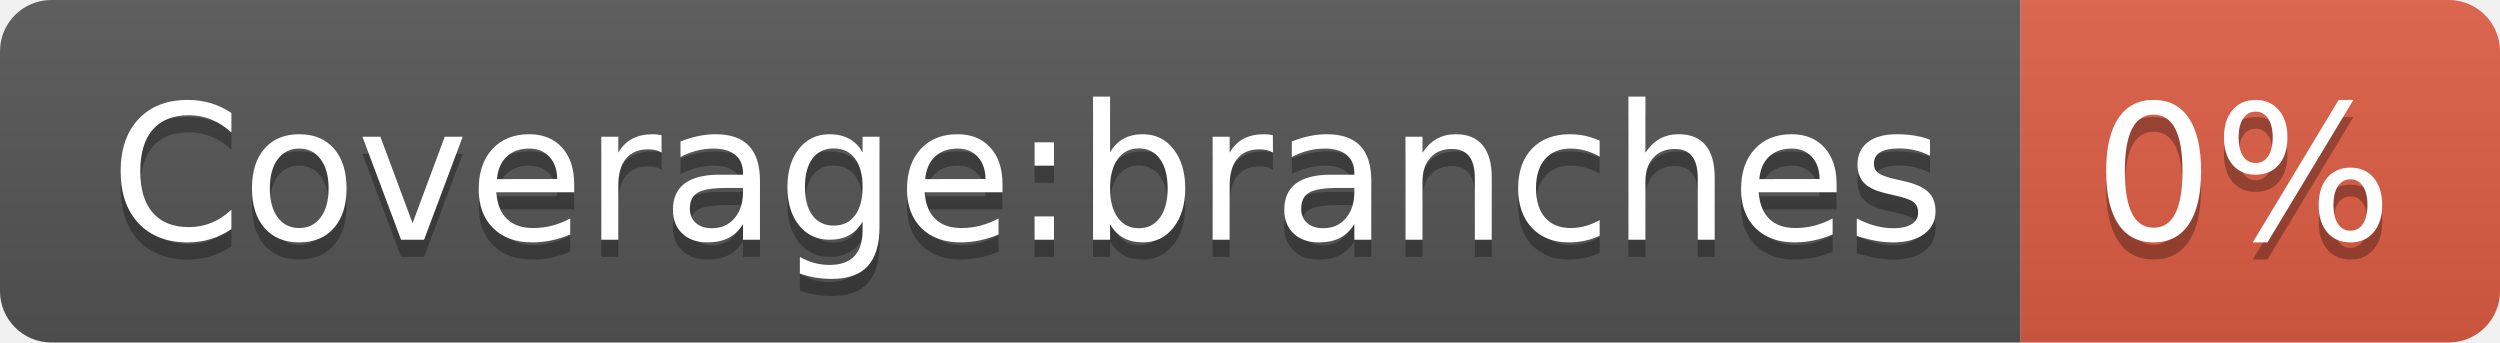
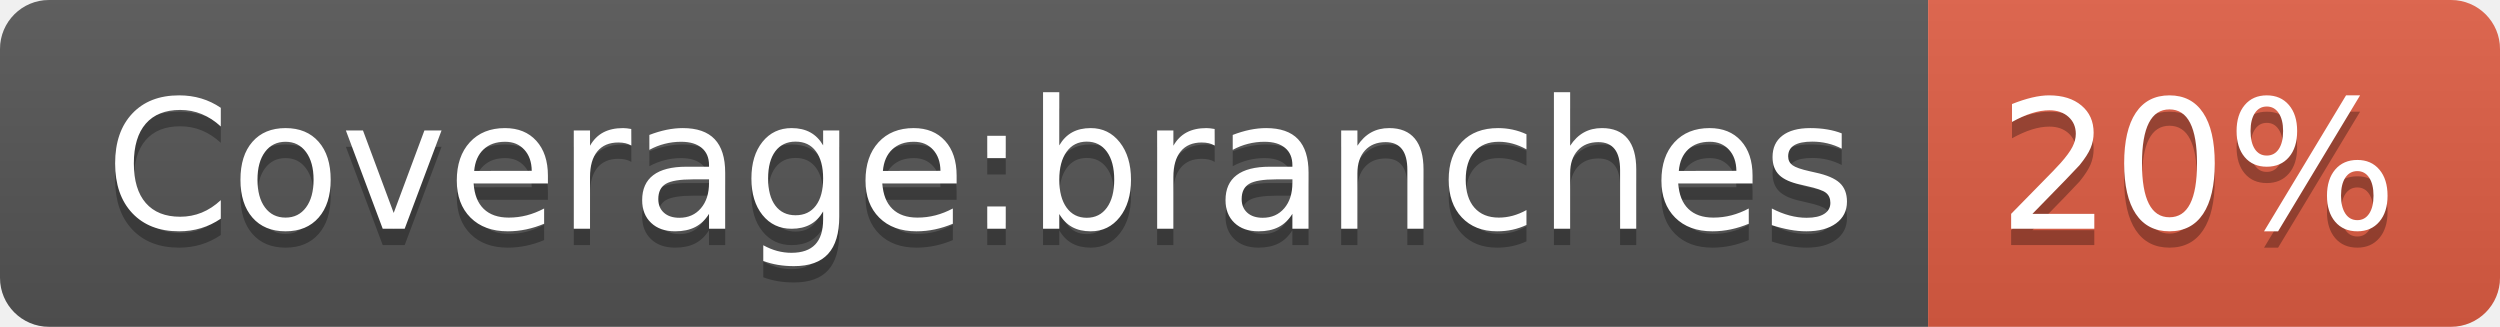
- <svg xmlns="http://www.w3.org/2000/svg" width="146" height="20" role="img" aria-label="Coverage:branches: 0%">
+ <svg xmlns="http://www.w3.org/2000/svg" width="153" height="20" role="img" aria-label="Coverage:branches: 20%">
  <linearGradient id="s" x2="0" y2="100%">
    <stop offset="0" stop-color="#bbb" stop-opacity=".1" />
    <stop offset="1" stop-opacity=".1" />
  </linearGradient>
  <clipPath id="r">
-     <rect width="146" height="20" rx="3" fill="#fff" />
+     <rect width="153" height="20" rx="3" fill="#fff" />
  </clipPath>
  <g clip-path="url(#r)">
    <rect width="118" height="20" fill="#555" />
-     <rect x="118" width="28" height="20" fill="#e05d44" />
-     <rect width="146" height="20" fill="url(#s)" />
+     <rect x="118" width="35" height="20" fill="#e05d44" />
+     <rect width="153" height="20" fill="url(#s)" />
  </g>
  <g fill="#fff" text-anchor="middle" font-family="Verdana,Geneva,DejaVu Sans,sans-serif" text-rendering="geometricPrecision" font-size="110">
    <text aria-hidden="true" x="600" y="150" fill="#010101" fill-opacity=".3" transform="scale(.1)" textLength="1071">Coverage:branches</text>
    <text x="600" y="140" transform="scale(.1)" fill="#fff" textLength="1071">Coverage:branches</text>
-     <text aria-hidden="true" x="1310" y="150" fill="#010101" fill-opacity=".3" transform="scale(.1)" textLength="175">0%</text>
-     <text x="1310" y="140" transform="scale(.1)" fill="#fff" textLength="175">0%</text>
+     <text aria-hidden="true" x="1345" y="150" fill="#010101" fill-opacity=".3" transform="scale(.1)" textLength="245">20%</text>
+     <text x="1345" y="140" transform="scale(.1)" fill="#fff" textLength="245">20%</text>
  </g>
</svg>
